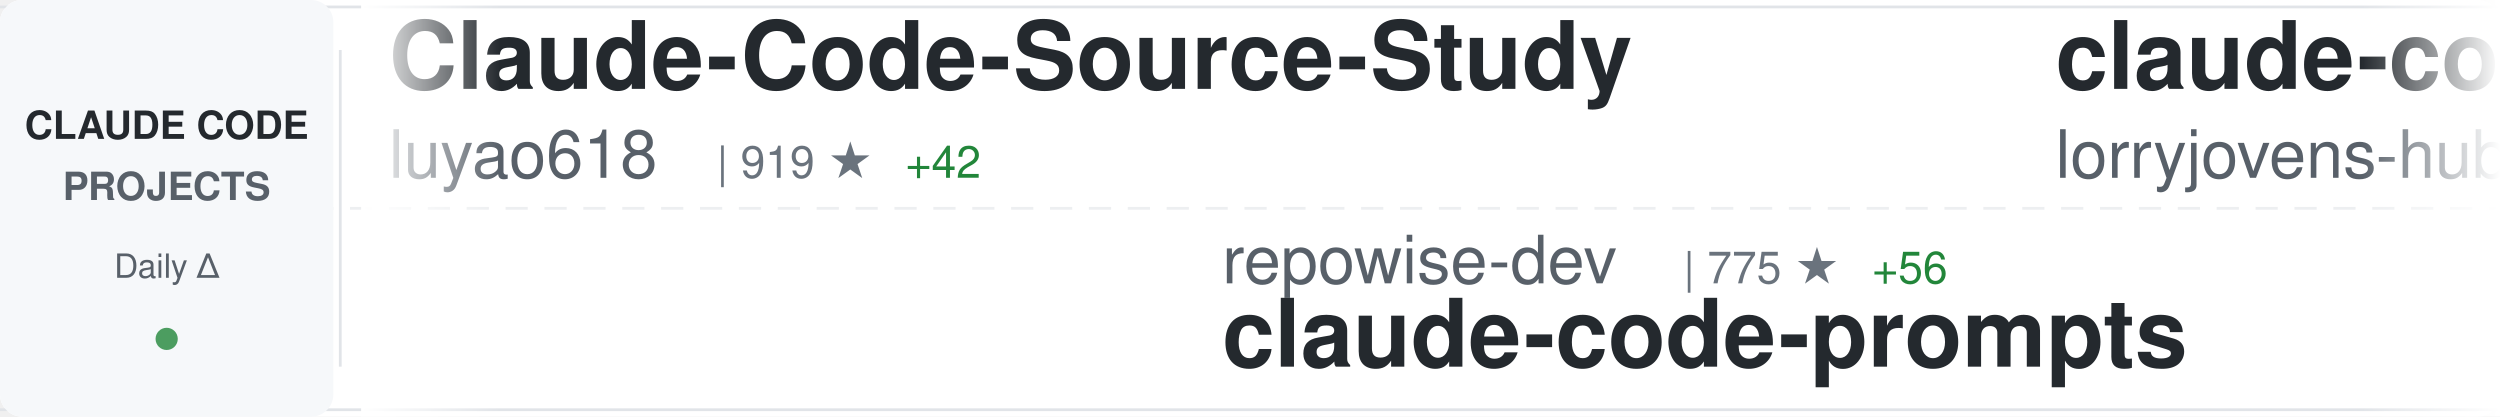
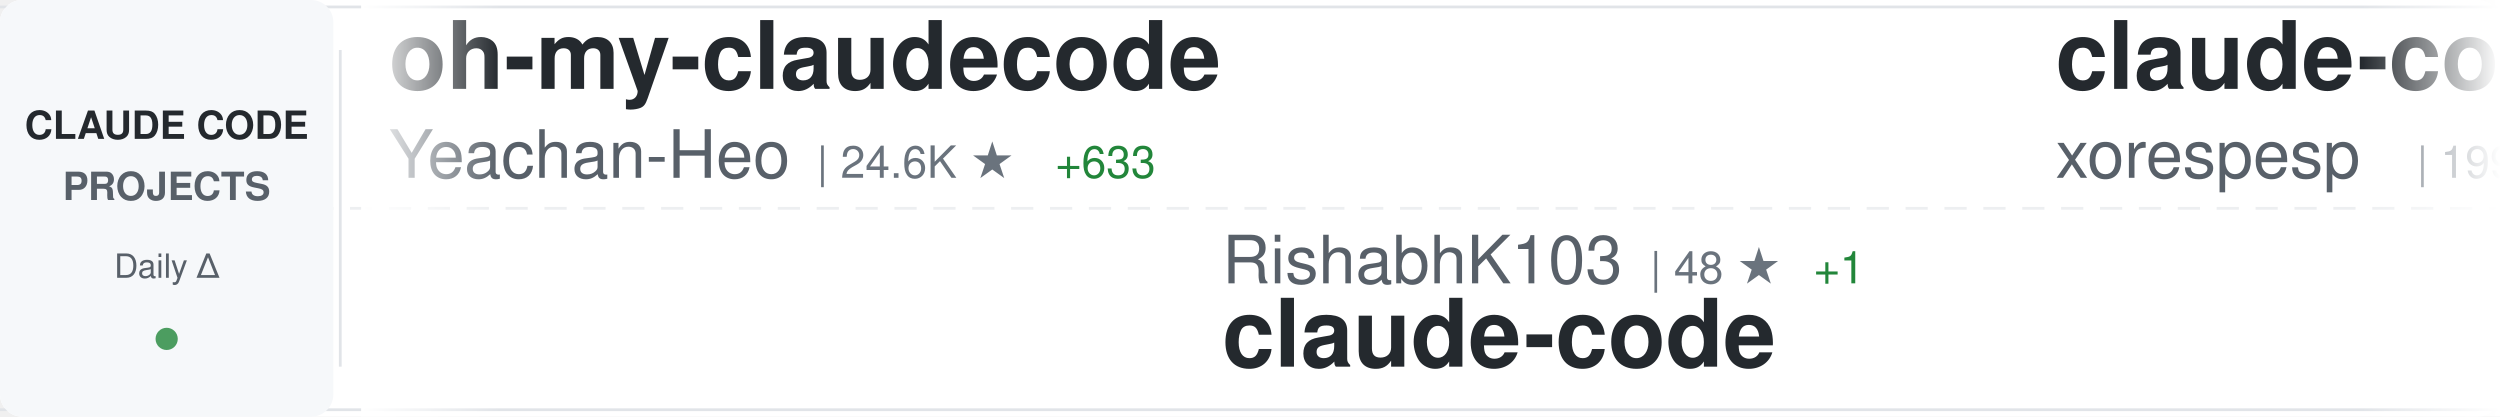
<svg xmlns="http://www.w3.org/2000/svg" width="900" height="150">
  <defs>
    <linearGradient id="awesomeLeftFade" x1="0%" y1="0%" x2="100%" y2="0%">
      <stop offset="0%" style="stop-color:#ffffff;stop-opacity:1" />
      <stop offset="100%" style="stop-color:#ffffff;stop-opacity:0" />
    </linearGradient>
    <linearGradient id="awesomeRightFade" x1="0%" y1="0%" x2="100%" y2="0%">
      <stop offset="0%" style="stop-color:#ffffff;stop-opacity:0" />
      <stop offset="100%" style="stop-color:#ffffff;stop-opacity:1" />
    </linearGradient>
  </defs>
  <rect width="900" height="150" fill="#ffffff" rx="8" />
  <rect x="0" y="2" width="900" height="1" fill="#e1e4e8" />
  <rect x="0" y="147" width="900" height="1" fill="#e1e4e8" />
  <line x1="0" y1="75" x2="900" y2="75" stroke="#e1e4e8" stroke-width="1" stroke-dasharray="8 6" opacity="0.6" />
  <rect x="0" y="0" width="120" height="150" fill="#f6f8fa" rx="8" />
  <text x="60" y="50" font-family="-apple-system, BlinkMacSystemFont, 'Segoe UI', Helvetica, Arial, sans-serif" font-size="14" font-weight="600" fill="#24292e" text-anchor="middle">CLAUDE CODE</text>
  <text x="60" y="72" font-family="-apple-system, BlinkMacSystemFont, 'Segoe UI', Helvetica, Arial, sans-serif" font-size="14" font-weight="600" fill="#586069" text-anchor="middle">PROJECTS</text>
  <text x="60" y="100" font-family="-apple-system, BlinkMacSystemFont, 'Segoe UI', Helvetica, Arial, sans-serif" font-size="12" font-weight="500" fill="#586069" text-anchor="middle">Daily Δ</text>
  <circle cx="60" cy="122" r="4" fill="#22863a" opacity="0.8" />
  <rect x="122" y="18" width="1" height="114" fill="#e1e4e8" />
  <clipPath id="awesomeTickerClip">
    <rect x="130" y="0" width="770" height="150" />
  </clipPath>
  <g clip-path="url(#awesomeTickerClip)">
    <g id="awesomeTickerItems">
      <animateTransform attributeName="transform" attributeType="XML" type="translate" from="0 0" to="-3000 0" dur="54s" repeatCount="indefinite" />
      <g transform="translate(0, 0)">
-         <text x="140" y="32" font-family="-apple-system, BlinkMacSystemFont, 'Segoe UI', Helvetica, Arial, sans-serif" font-size="34" font-weight="600" fill="#24292e">Claude-Code-Source-Study</text>
-         <text x="140" y="64" font-family="-apple-system, BlinkMacSystemFont, 'Segoe UI', Helvetica, Arial, sans-serif" font-size="24" font-weight="400" fill="#586069">luyao618</text>
-         <text x="258" y="64" font-family="-apple-system, BlinkMacSystemFont, 'Segoe UI', Helvetica, Arial, sans-serif" font-size="16" font-weight="500" fill="#6a737d">| 919 ★</text>
-         <text x="326" y="64" font-family="-apple-system, BlinkMacSystemFont, 'Segoe UI', Helvetica, Arial, sans-serif" font-size="16" font-weight="500" fill="#22863a"> +42</text>
+         <text x="140" y="32" font-family="-apple-system, BlinkMacSystemFont, 'Segoe UI', Helvetica, Arial, sans-serif" font-size="34" font-weight="600" fill="#24292e">oh-my-claudecode</text>
+         <text x="140" y="64" font-family="-apple-system, BlinkMacSystemFont, 'Segoe UI', Helvetica, Arial, sans-serif" font-size="24" font-weight="400" fill="#586069">Yeachan-Heo</text>
+         <text x="294" y="64" font-family="-apple-system, BlinkMacSystemFont, 'Segoe UI', Helvetica, Arial, sans-serif" font-size="16" font-weight="500" fill="#6a737d">| 24.6K ★</text>
+         <text x="380" y="64" font-family="-apple-system, BlinkMacSystemFont, 'Segoe UI', Helvetica, Arial, sans-serif" font-size="16" font-weight="500" fill="#22863a"> +633</text>
      </g>
      <g transform="translate(300, 0)">
-         <text x="140" y="102" font-family="-apple-system, BlinkMacSystemFont, 'Segoe UI', Helvetica, Arial, sans-serif" font-size="24" font-weight="400" fill="#586069">repowise-dev</text>
-         <text x="306" y="102" font-family="-apple-system, BlinkMacSystemFont, 'Segoe UI', Helvetica, Arial, sans-serif" font-size="16" font-weight="500" fill="#6a737d">| 775 ★</text>
-         <text x="374" y="102" font-family="-apple-system, BlinkMacSystemFont, 'Segoe UI', Helvetica, Arial, sans-serif" font-size="16" font-weight="500" fill="#22863a"> +56</text>
-         <text x="140" y="132" font-family="-apple-system, BlinkMacSystemFont, 'Segoe UI', Helvetica, Arial, sans-serif" font-size="34" font-weight="600" fill="#24292e">claude-code-prompts</text>
+         <text x="140" y="102" font-family="-apple-system, BlinkMacSystemFont, 'Segoe UI', Helvetica, Arial, sans-serif" font-size="24" font-weight="400" fill="#586069">RishabhK103</text>
+         <text x="294" y="102" font-family="-apple-system, BlinkMacSystemFont, 'Segoe UI', Helvetica, Arial, sans-serif" font-size="16" font-weight="500" fill="#6a737d">| 48 ★</text>
+         <text x="353" y="102" font-family="-apple-system, BlinkMacSystemFont, 'Segoe UI', Helvetica, Arial, sans-serif" font-size="16" font-weight="500" fill="#22863a"> +1</text>
+         <text x="140" y="132" font-family="-apple-system, BlinkMacSystemFont, 'Segoe UI', Helvetica, Arial, sans-serif" font-size="34" font-weight="600" fill="#24292e">claude-code</text>
      </g>
      <g transform="translate(600, 0)">
-         <text x="140" y="32" font-family="-apple-system, BlinkMacSystemFont, 'Segoe UI', Helvetica, Arial, sans-serif" font-size="34" font-weight="600" fill="#24292e">claude-code-rust</text>
-         <text x="140" y="64" font-family="-apple-system, BlinkMacSystemFont, 'Segoe UI', Helvetica, Arial, sans-serif" font-size="24" font-weight="400" fill="#586069">lorryjovens-hub</text>
-         <text x="342" y="64" font-family="-apple-system, BlinkMacSystemFont, 'Segoe UI', Helvetica, Arial, sans-serif" font-size="16" font-weight="500" fill="#6a737d">| 1.1K ★</text>
-         <text x="419" y="64" font-family="-apple-system, BlinkMacSystemFont, 'Segoe UI', Helvetica, Arial, sans-serif" font-size="16" font-weight="500" fill="#22863a"> +61</text>
+         <text x="140" y="32" font-family="-apple-system, BlinkMacSystemFont, 'Segoe UI', Helvetica, Arial, sans-serif" font-size="34" font-weight="600" fill="#24292e">claude-code</text>
+         <text x="140" y="64" font-family="-apple-system, BlinkMacSystemFont, 'Segoe UI', Helvetica, Arial, sans-serif" font-size="24" font-weight="400" fill="#586069">xorespesp</text>
+         <text x="270" y="64" font-family="-apple-system, BlinkMacSystemFont, 'Segoe UI', Helvetica, Arial, sans-serif" font-size="16" font-weight="500" fill="#6a737d">| 199 ★</text>
+         <text x="338" y="64" font-family="-apple-system, BlinkMacSystemFont, 'Segoe UI', Helvetica, Arial, sans-serif" font-size="16" font-weight="500" fill="#22863a"> +3</text>
      </g>
      <g transform="translate(900, 0)">
-         <text x="140" y="102" font-family="-apple-system, BlinkMacSystemFont, 'Segoe UI', Helvetica, Arial, sans-serif" font-size="24" font-weight="400" fill="#586069">Cranot</text>
-         <text x="234" y="102" font-family="-apple-system, BlinkMacSystemFont, 'Segoe UI', Helvetica, Arial, sans-serif" font-size="16" font-weight="500" fill="#6a737d">| 2.6K ★</text>
-         <text x="311" y="102" font-family="-apple-system, BlinkMacSystemFont, 'Segoe UI', Helvetica, Arial, sans-serif" font-size="16" font-weight="500" fill="#22863a"> +4</text>
-         <text x="140" y="132" font-family="-apple-system, BlinkMacSystemFont, 'Segoe UI', Helvetica, Arial, sans-serif" font-size="34" font-weight="600" fill="#24292e">claude-code-guide</text>
+         <text x="140" y="102" font-family="-apple-system, BlinkMacSystemFont, 'Segoe UI', Helvetica, Arial, sans-serif" font-size="24" font-weight="400" fill="#586069">isboyjc</text>
+         <text x="246" y="102" font-family="-apple-system, BlinkMacSystemFont, 'Segoe UI', Helvetica, Arial, sans-serif" font-size="16" font-weight="500" fill="#6a737d">| 127 ★</text>
+         <text x="314" y="102" font-family="-apple-system, BlinkMacSystemFont, 'Segoe UI', Helvetica, Arial, sans-serif" font-size="16" font-weight="500" fill="#22863a"> +2</text>
+         <text x="140" y="132" font-family="-apple-system, BlinkMacSystemFont, 'Segoe UI', Helvetica, Arial, sans-serif" font-size="34" font-weight="600" fill="#24292e">claude-code</text>
      </g>
      <g transform="translate(1200, 0)">
-         <text x="140" y="32" font-family="-apple-system, BlinkMacSystemFont, 'Segoe UI', Helvetica, Arial, sans-serif" font-size="34" font-weight="600" fill="#24292e">edmunds-claude-code</text>
-         <text x="140" y="64" font-family="-apple-system, BlinkMacSystemFont, 'Segoe UI', Helvetica, Arial, sans-serif" font-size="24" font-weight="400" fill="#586069">edmund-io</text>
-         <text x="270" y="64" font-family="-apple-system, BlinkMacSystemFont, 'Segoe UI', Helvetica, Arial, sans-serif" font-size="16" font-weight="500" fill="#6a737d">| 1.4K ★</text>
+         <text x="140" y="32" font-family="-apple-system, BlinkMacSystemFont, 'Segoe UI', Helvetica, Arial, sans-serif" font-size="34" font-weight="600" fill="#24292e">Claude-code</text>
+         <text x="140" y="64" font-family="-apple-system, BlinkMacSystemFont, 'Segoe UI', Helvetica, Arial, sans-serif" font-size="24" font-weight="400" fill="#586069">fazxes</text>
+         <text x="234" y="64" font-family="-apple-system, BlinkMacSystemFont, 'Segoe UI', Helvetica, Arial, sans-serif" font-size="16" font-weight="500" fill="#6a737d">| 189 ★</text>
+         <text x="302" y="64" font-family="-apple-system, BlinkMacSystemFont, 'Segoe UI', Helvetica, Arial, sans-serif" font-size="16" font-weight="500" fill="#22863a"> +4</text>
      </g>
      <g transform="translate(1500, 0)">
-         <text x="140" y="102" font-family="-apple-system, BlinkMacSystemFont, 'Segoe UI', Helvetica, Arial, sans-serif" font-size="24" font-weight="400" fill="#586069">ding113</text>
-         <text x="246" y="102" font-family="-apple-system, BlinkMacSystemFont, 'Segoe UI', Helvetica, Arial, sans-serif" font-size="16" font-weight="500" fill="#6a737d">| 2.3K ★</text>
-         <text x="323" y="102" font-family="-apple-system, BlinkMacSystemFont, 'Segoe UI', Helvetica, Arial, sans-serif" font-size="16" font-weight="500" fill="#22863a"> +13</text>
-         <text x="140" y="132" font-family="-apple-system, BlinkMacSystemFont, 'Segoe UI', Helvetica, Arial, sans-serif" font-size="34" font-weight="600" fill="#24292e">claude-code-hub</text>
+         <text x="140" y="102" font-family="-apple-system, BlinkMacSystemFont, 'Segoe UI', Helvetica, Arial, sans-serif" font-size="24" font-weight="400" fill="#586069">sugyan</text>
+         <text x="234" y="102" font-family="-apple-system, BlinkMacSystemFont, 'Segoe UI', Helvetica, Arial, sans-serif" font-size="16" font-weight="500" fill="#6a737d">| 998 ★</text>
+         <text x="302" y="102" font-family="-apple-system, BlinkMacSystemFont, 'Segoe UI', Helvetica, Arial, sans-serif" font-size="16" font-weight="500" fill="#22863a"> +2</text>
+         <text x="140" y="132" font-family="-apple-system, BlinkMacSystemFont, 'Segoe UI', Helvetica, Arial, sans-serif" font-size="34" font-weight="600" fill="#24292e">claude-code-webui</text>
      </g>
      <g transform="translate(1800, 0)">
-         <text x="140" y="32" font-family="-apple-system, BlinkMacSystemFont, 'Segoe UI', Helvetica, Arial, sans-serif" font-size="34" font-weight="600" fill="#24292e">claude-code-sourcemap</text>
-         <text x="140" y="64" font-family="-apple-system, BlinkMacSystemFont, 'Segoe UI', Helvetica, Arial, sans-serif" font-size="24" font-weight="400" fill="#586069">ChinaSiro</text>
-         <text x="270" y="64" font-family="-apple-system, BlinkMacSystemFont, 'Segoe UI', Helvetica, Arial, sans-serif" font-size="16" font-weight="500" fill="#6a737d">| 8.4K ★</text>
-         <text x="347" y="64" font-family="-apple-system, BlinkMacSystemFont, 'Segoe UI', Helvetica, Arial, sans-serif" font-size="16" font-weight="500" fill="#22863a"> +79</text>
+         <text x="140" y="32" font-family="-apple-system, BlinkMacSystemFont, 'Segoe UI', Helvetica, Arial, sans-serif" font-size="34" font-weight="600" fill="#24292e">skills</text>
+         <text x="140" y="64" font-family="-apple-system, BlinkMacSystemFont, 'Segoe UI', Helvetica, Arial, sans-serif" font-size="24" font-weight="400" fill="#586069">anthropics</text>
+         <text x="282" y="64" font-family="-apple-system, BlinkMacSystemFont, 'Segoe UI', Helvetica, Arial, sans-serif" font-size="16" font-weight="500" fill="#6a737d">| 111.2K ★</text>
+         <text x="377" y="64" font-family="-apple-system, BlinkMacSystemFont, 'Segoe UI', Helvetica, Arial, sans-serif" font-size="16" font-weight="500" fill="#22863a"> +541</text>
      </g>
      <g transform="translate(2100, 0)">
-         <text x="140" y="102" font-family="-apple-system, BlinkMacSystemFont, 'Segoe UI', Helvetica, Arial, sans-serif" font-size="24" font-weight="400" fill="#586069">RichardAtCT</text>
-         <text x="294" y="102" font-family="-apple-system, BlinkMacSystemFont, 'Segoe UI', Helvetica, Arial, sans-serif" font-size="16" font-weight="500" fill="#6a737d">| 2.4K ★</text>
-         <text x="371" y="102" font-family="-apple-system, BlinkMacSystemFont, 'Segoe UI', Helvetica, Arial, sans-serif" font-size="16" font-weight="500" fill="#22863a"> +10</text>
-         <text x="140" y="132" font-family="-apple-system, BlinkMacSystemFont, 'Segoe UI', Helvetica, Arial, sans-serif" font-size="34" font-weight="600" fill="#24292e">claude-code-telegram</text>
+         <text x="140" y="102" font-family="-apple-system, BlinkMacSystemFont, 'Segoe UI', Helvetica, Arial, sans-serif" font-size="24" font-weight="400" fill="#586069">LING71671</text>
+         <text x="270" y="102" font-family="-apple-system, BlinkMacSystemFont, 'Segoe UI', Helvetica, Arial, sans-serif" font-size="16" font-weight="500" fill="#6a737d">| 644 ★</text>
+         <text x="338" y="102" font-family="-apple-system, BlinkMacSystemFont, 'Segoe UI', Helvetica, Arial, sans-serif" font-size="16" font-weight="500" fill="#22863a"> +39</text>
+         <text x="140" y="132" font-family="-apple-system, BlinkMacSystemFont, 'Segoe UI', Helvetica, Arial, sans-serif" font-size="34" font-weight="600" fill="#24292e">Open-ClaudeCode</text>
      </g>
      <g transform="translate(2400, 0)">
-         <text x="140" y="32" font-family="-apple-system, BlinkMacSystemFont, 'Segoe UI', Helvetica, Arial, sans-serif" font-size="34" font-weight="600" fill="#24292e">claude-code-source-code-...</text>
-         <text x="140" y="64" font-family="-apple-system, BlinkMacSystemFont, 'Segoe UI', Helvetica, Arial, sans-serif" font-size="24" font-weight="400" fill="#586069">ghuntley</text>
-         <text x="258" y="64" font-family="-apple-system, BlinkMacSystemFont, 'Segoe UI', Helvetica, Arial, sans-serif" font-size="16" font-weight="500" fill="#6a737d">| 964 ★</text>
-         <text x="326" y="64" font-family="-apple-system, BlinkMacSystemFont, 'Segoe UI', Helvetica, Arial, sans-serif" font-size="16" font-weight="500" fill="#22863a"> +1</text>
+         <text x="140" y="32" font-family="-apple-system, BlinkMacSystemFont, 'Segoe UI', Helvetica, Arial, sans-serif" font-size="34" font-weight="600" fill="#24292e">claude-code</text>
+         <text x="140" y="64" font-family="-apple-system, BlinkMacSystemFont, 'Segoe UI', Helvetica, Arial, sans-serif" font-size="24" font-weight="400" fill="#586069">yasasbanukaofficial</text>
+         <text x="390" y="64" font-family="-apple-system, BlinkMacSystemFont, 'Segoe UI', Helvetica, Arial, sans-serif" font-size="16" font-weight="500" fill="#6a737d">| 1.7K ★</text>
+         <text x="467" y="64" font-family="-apple-system, BlinkMacSystemFont, 'Segoe UI', Helvetica, Arial, sans-serif" font-size="16" font-weight="500" fill="#22863a"> +167</text>
      </g>
      <g transform="translate(2700, 0)">
-         <text x="140" y="102" font-family="-apple-system, BlinkMacSystemFont, 'Segoe UI', Helvetica, Arial, sans-serif" font-size="24" font-weight="400" fill="#586069">lintsinghua</text>
-         <text x="294" y="102" font-family="-apple-system, BlinkMacSystemFont, 'Segoe UI', Helvetica, Arial, sans-serif" font-size="16" font-weight="500" fill="#6a737d">| 2.1K ★</text>
-         <text x="371" y="102" font-family="-apple-system, BlinkMacSystemFont, 'Segoe UI', Helvetica, Arial, sans-serif" font-size="16" font-weight="500" fill="#22863a"> +152</text>
-         <text x="140" y="132" font-family="-apple-system, BlinkMacSystemFont, 'Segoe UI', Helvetica, Arial, sans-serif" font-size="34" font-weight="600" fill="#24292e">claude-code-book</text>
+         <text x="140" y="102" font-family="-apple-system, BlinkMacSystemFont, 'Segoe UI', Helvetica, Arial, sans-serif" font-size="24" font-weight="400" fill="#586069">lowcortisolprogrammer</text>
+         <text x="414" y="102" font-family="-apple-system, BlinkMacSystemFont, 'Segoe UI', Helvetica, Arial, sans-serif" font-size="16" font-weight="500" fill="#6a737d">| 168 ★</text>
+         <text x="140" y="132" font-family="-apple-system, BlinkMacSystemFont, 'Segoe UI', Helvetica, Arial, sans-serif" font-size="34" font-weight="600" fill="#24292e">claude-code</text>
      </g>
      <g transform="translate(3000, 0)">
-         <text x="140" y="32" font-family="-apple-system, BlinkMacSystemFont, 'Segoe UI', Helvetica, Arial, sans-serif" font-size="34" font-weight="600" fill="#24292e">Claude-Code-Source-Study</text>
-         <text x="140" y="64" font-family="-apple-system, BlinkMacSystemFont, 'Segoe UI', Helvetica, Arial, sans-serif" font-size="24" font-weight="400" fill="#586069">luyao618</text>
-         <text x="258" y="64" font-family="-apple-system, BlinkMacSystemFont, 'Segoe UI', Helvetica, Arial, sans-serif" font-size="16" font-weight="500" fill="#6a737d">| 919 ★</text>
-         <text x="326" y="64" font-family="-apple-system, BlinkMacSystemFont, 'Segoe UI', Helvetica, Arial, sans-serif" font-size="16" font-weight="500" fill="#22863a"> +42</text>
+         <text x="140" y="32" font-family="-apple-system, BlinkMacSystemFont, 'Segoe UI', Helvetica, Arial, sans-serif" font-size="34" font-weight="600" fill="#24292e">oh-my-claudecode</text>
+         <text x="140" y="64" font-family="-apple-system, BlinkMacSystemFont, 'Segoe UI', Helvetica, Arial, sans-serif" font-size="24" font-weight="400" fill="#586069">Yeachan-Heo</text>
+         <text x="294" y="64" font-family="-apple-system, BlinkMacSystemFont, 'Segoe UI', Helvetica, Arial, sans-serif" font-size="16" font-weight="500" fill="#6a737d">| 24.6K ★</text>
+         <text x="380" y="64" font-family="-apple-system, BlinkMacSystemFont, 'Segoe UI', Helvetica, Arial, sans-serif" font-size="16" font-weight="500" fill="#22863a"> +633</text>
      </g>
      <g transform="translate(3300, 0)">
-         <text x="140" y="102" font-family="-apple-system, BlinkMacSystemFont, 'Segoe UI', Helvetica, Arial, sans-serif" font-size="24" font-weight="400" fill="#586069">repowise-dev</text>
-         <text x="306" y="102" font-family="-apple-system, BlinkMacSystemFont, 'Segoe UI', Helvetica, Arial, sans-serif" font-size="16" font-weight="500" fill="#6a737d">| 775 ★</text>
-         <text x="374" y="102" font-family="-apple-system, BlinkMacSystemFont, 'Segoe UI', Helvetica, Arial, sans-serif" font-size="16" font-weight="500" fill="#22863a"> +56</text>
-         <text x="140" y="132" font-family="-apple-system, BlinkMacSystemFont, 'Segoe UI', Helvetica, Arial, sans-serif" font-size="34" font-weight="600" fill="#24292e">claude-code-prompts</text>
+         <text x="140" y="102" font-family="-apple-system, BlinkMacSystemFont, 'Segoe UI', Helvetica, Arial, sans-serif" font-size="24" font-weight="400" fill="#586069">RishabhK103</text>
+         <text x="294" y="102" font-family="-apple-system, BlinkMacSystemFont, 'Segoe UI', Helvetica, Arial, sans-serif" font-size="16" font-weight="500" fill="#6a737d">| 48 ★</text>
+         <text x="353" y="102" font-family="-apple-system, BlinkMacSystemFont, 'Segoe UI', Helvetica, Arial, sans-serif" font-size="16" font-weight="500" fill="#22863a"> +1</text>
+         <text x="140" y="132" font-family="-apple-system, BlinkMacSystemFont, 'Segoe UI', Helvetica, Arial, sans-serif" font-size="34" font-weight="600" fill="#24292e">claude-code</text>
      </g>
      <g transform="translate(3600, 0)">
-         <text x="140" y="32" font-family="-apple-system, BlinkMacSystemFont, 'Segoe UI', Helvetica, Arial, sans-serif" font-size="34" font-weight="600" fill="#24292e">claude-code-rust</text>
-         <text x="140" y="64" font-family="-apple-system, BlinkMacSystemFont, 'Segoe UI', Helvetica, Arial, sans-serif" font-size="24" font-weight="400" fill="#586069">lorryjovens-hub</text>
-         <text x="342" y="64" font-family="-apple-system, BlinkMacSystemFont, 'Segoe UI', Helvetica, Arial, sans-serif" font-size="16" font-weight="500" fill="#6a737d">| 1.1K ★</text>
-         <text x="419" y="64" font-family="-apple-system, BlinkMacSystemFont, 'Segoe UI', Helvetica, Arial, sans-serif" font-size="16" font-weight="500" fill="#22863a"> +61</text>
+         <text x="140" y="32" font-family="-apple-system, BlinkMacSystemFont, 'Segoe UI', Helvetica, Arial, sans-serif" font-size="34" font-weight="600" fill="#24292e">claude-code</text>
+         <text x="140" y="64" font-family="-apple-system, BlinkMacSystemFont, 'Segoe UI', Helvetica, Arial, sans-serif" font-size="24" font-weight="400" fill="#586069">xorespesp</text>
+         <text x="270" y="64" font-family="-apple-system, BlinkMacSystemFont, 'Segoe UI', Helvetica, Arial, sans-serif" font-size="16" font-weight="500" fill="#6a737d">| 199 ★</text>
+         <text x="338" y="64" font-family="-apple-system, BlinkMacSystemFont, 'Segoe UI', Helvetica, Arial, sans-serif" font-size="16" font-weight="500" fill="#22863a"> +3</text>
      </g>
      <g transform="translate(3900, 0)">
-         <text x="140" y="102" font-family="-apple-system, BlinkMacSystemFont, 'Segoe UI', Helvetica, Arial, sans-serif" font-size="24" font-weight="400" fill="#586069">Cranot</text>
-         <text x="234" y="102" font-family="-apple-system, BlinkMacSystemFont, 'Segoe UI', Helvetica, Arial, sans-serif" font-size="16" font-weight="500" fill="#6a737d">| 2.6K ★</text>
-         <text x="311" y="102" font-family="-apple-system, BlinkMacSystemFont, 'Segoe UI', Helvetica, Arial, sans-serif" font-size="16" font-weight="500" fill="#22863a"> +4</text>
-         <text x="140" y="132" font-family="-apple-system, BlinkMacSystemFont, 'Segoe UI', Helvetica, Arial, sans-serif" font-size="34" font-weight="600" fill="#24292e">claude-code-guide</text>
+         <text x="140" y="102" font-family="-apple-system, BlinkMacSystemFont, 'Segoe UI', Helvetica, Arial, sans-serif" font-size="24" font-weight="400" fill="#586069">isboyjc</text>
+         <text x="246" y="102" font-family="-apple-system, BlinkMacSystemFont, 'Segoe UI', Helvetica, Arial, sans-serif" font-size="16" font-weight="500" fill="#6a737d">| 127 ★</text>
+         <text x="314" y="102" font-family="-apple-system, BlinkMacSystemFont, 'Segoe UI', Helvetica, Arial, sans-serif" font-size="16" font-weight="500" fill="#22863a"> +2</text>
+         <text x="140" y="132" font-family="-apple-system, BlinkMacSystemFont, 'Segoe UI', Helvetica, Arial, sans-serif" font-size="34" font-weight="600" fill="#24292e">claude-code</text>
      </g>
    </g>
  </g>
  <rect x="130" y="0" width="50" height="150" fill="url(#awesomeLeftFade)" />
  <rect x="850" y="0" width="50" height="150" fill="url(#awesomeRightFade)" />
</svg>
